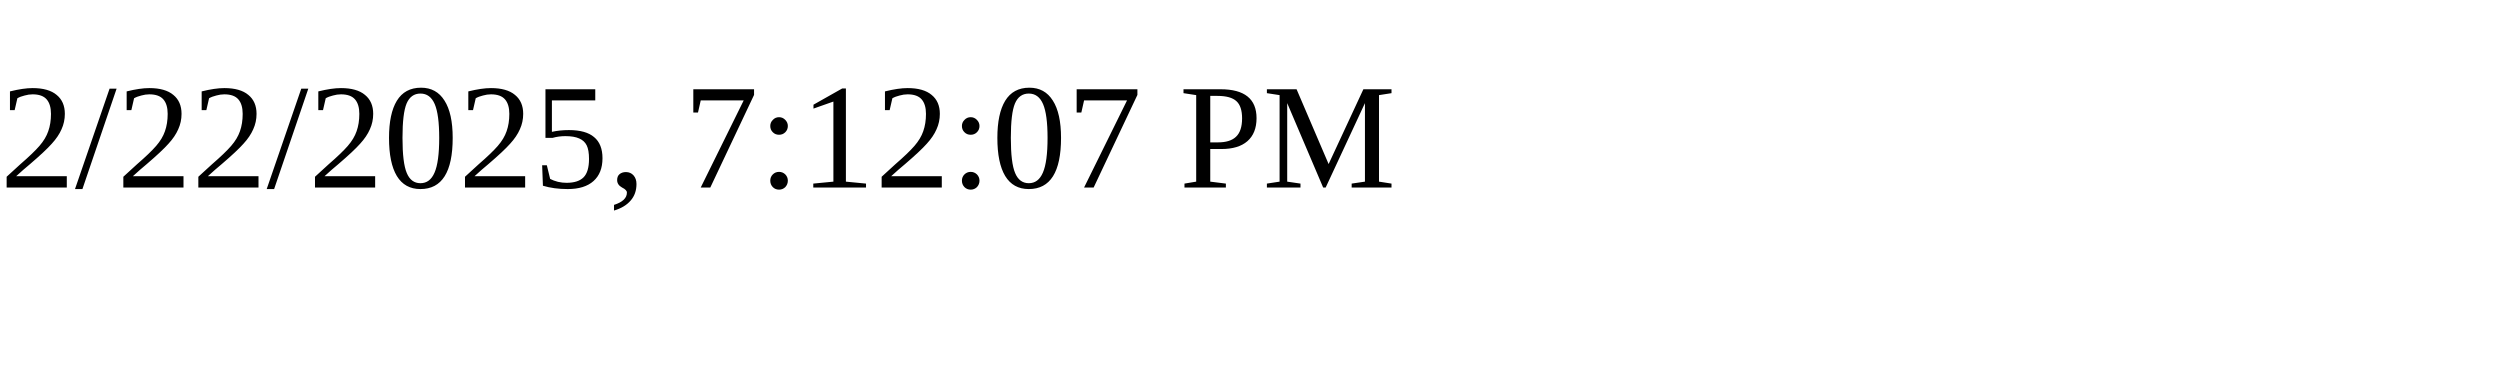
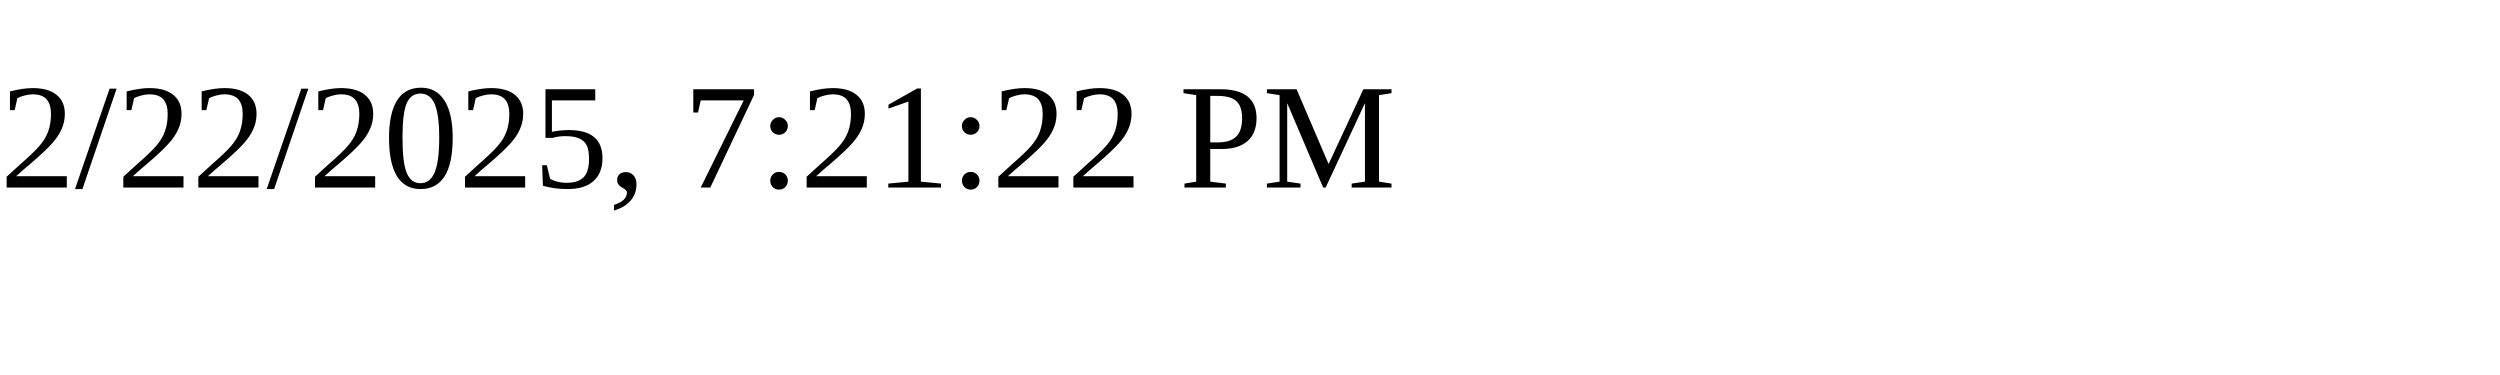
<svg xmlns="http://www.w3.org/2000/svg" height="30" width="200">
-   <text x="0" y="15">2/22/2025, 7:12:07 PM</text>
+   <text x="0" y="15">2/22/2025, 7:21:22 PM</text>
</svg>
